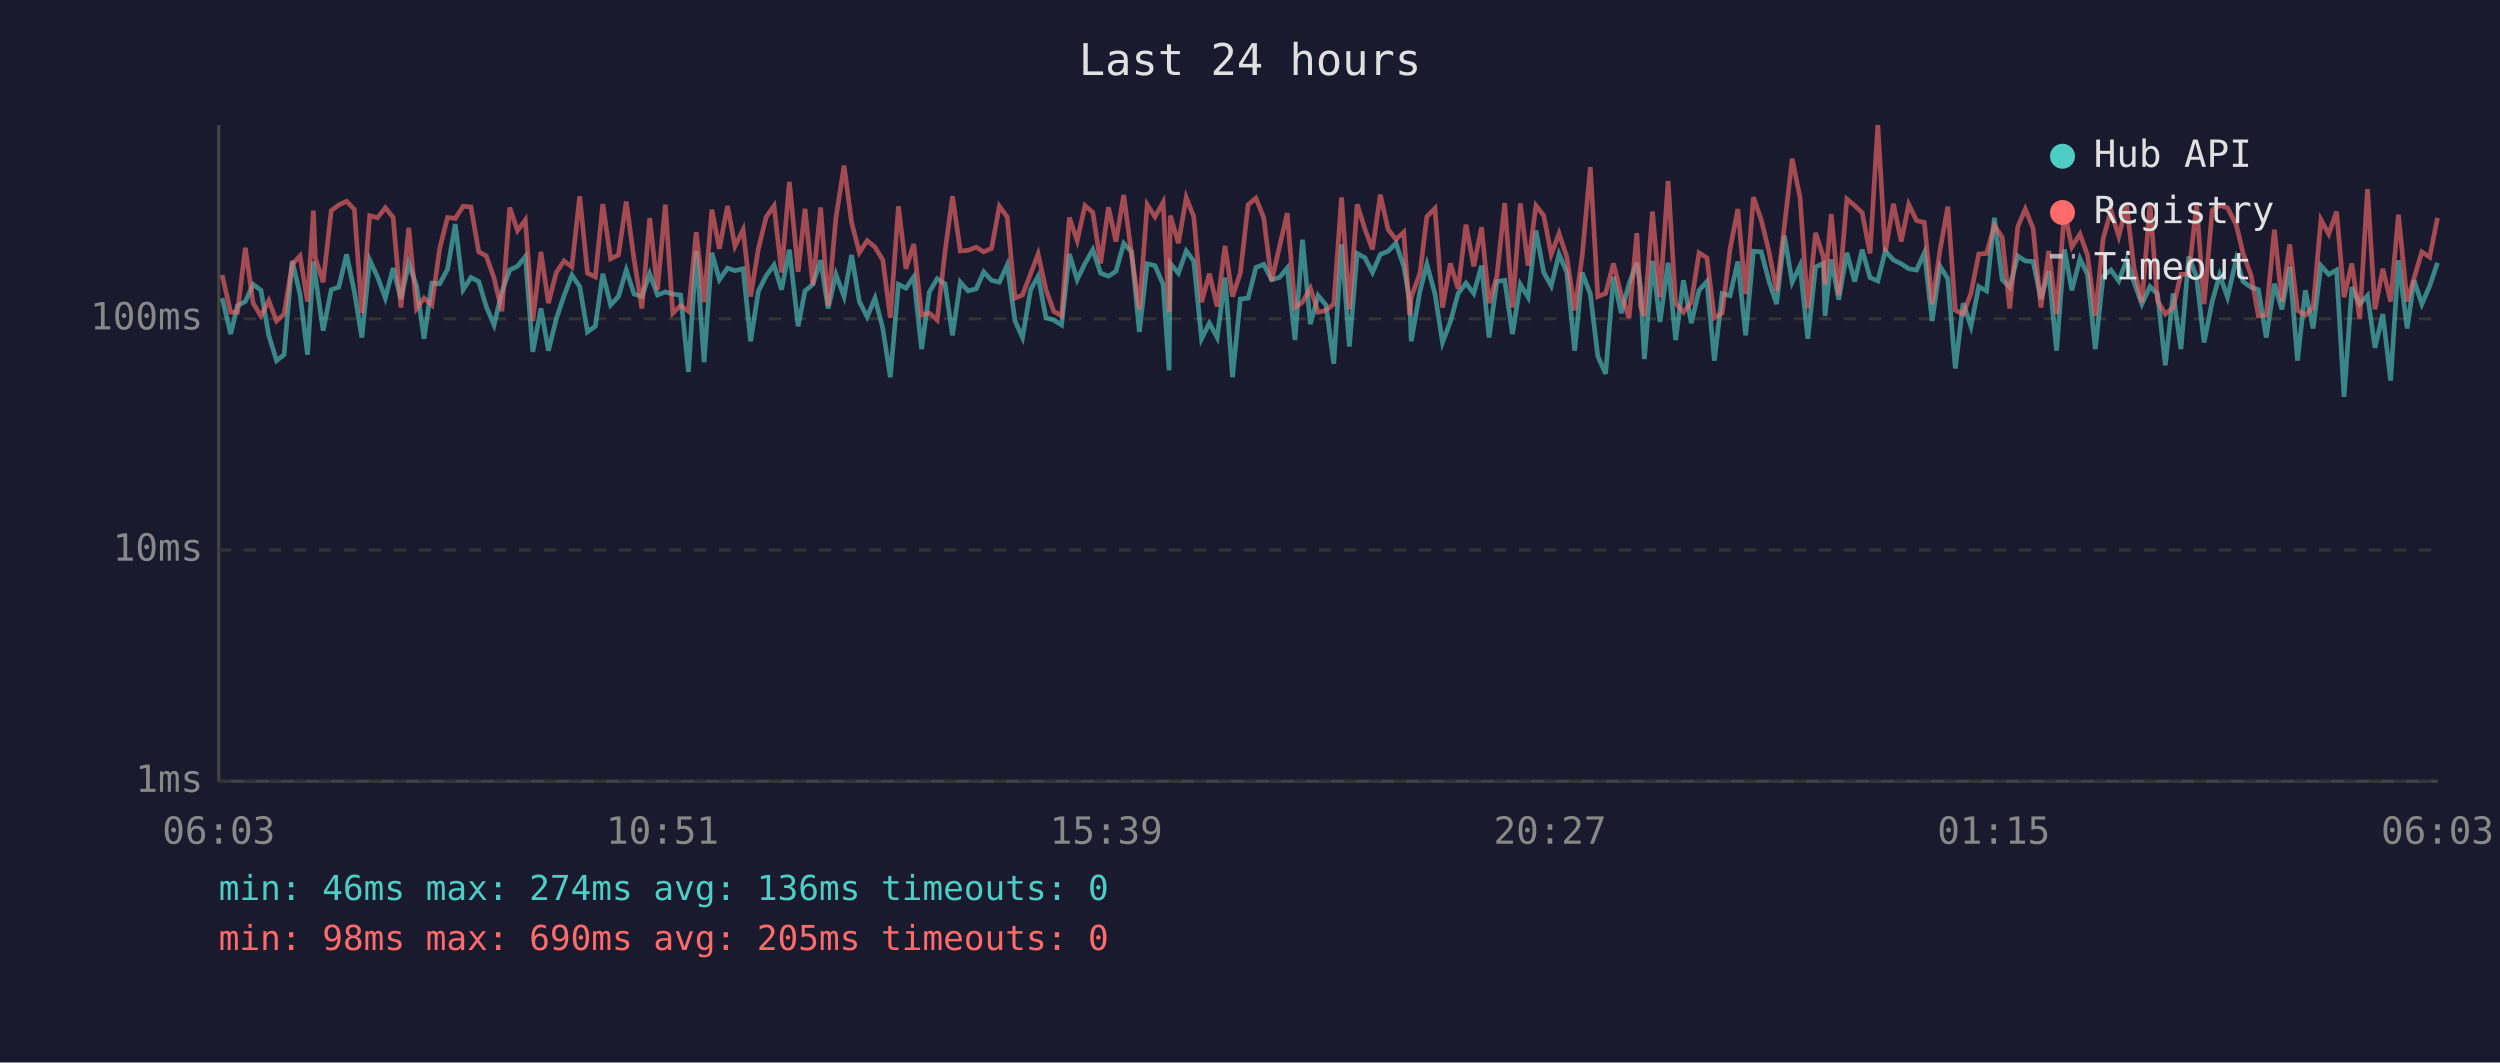
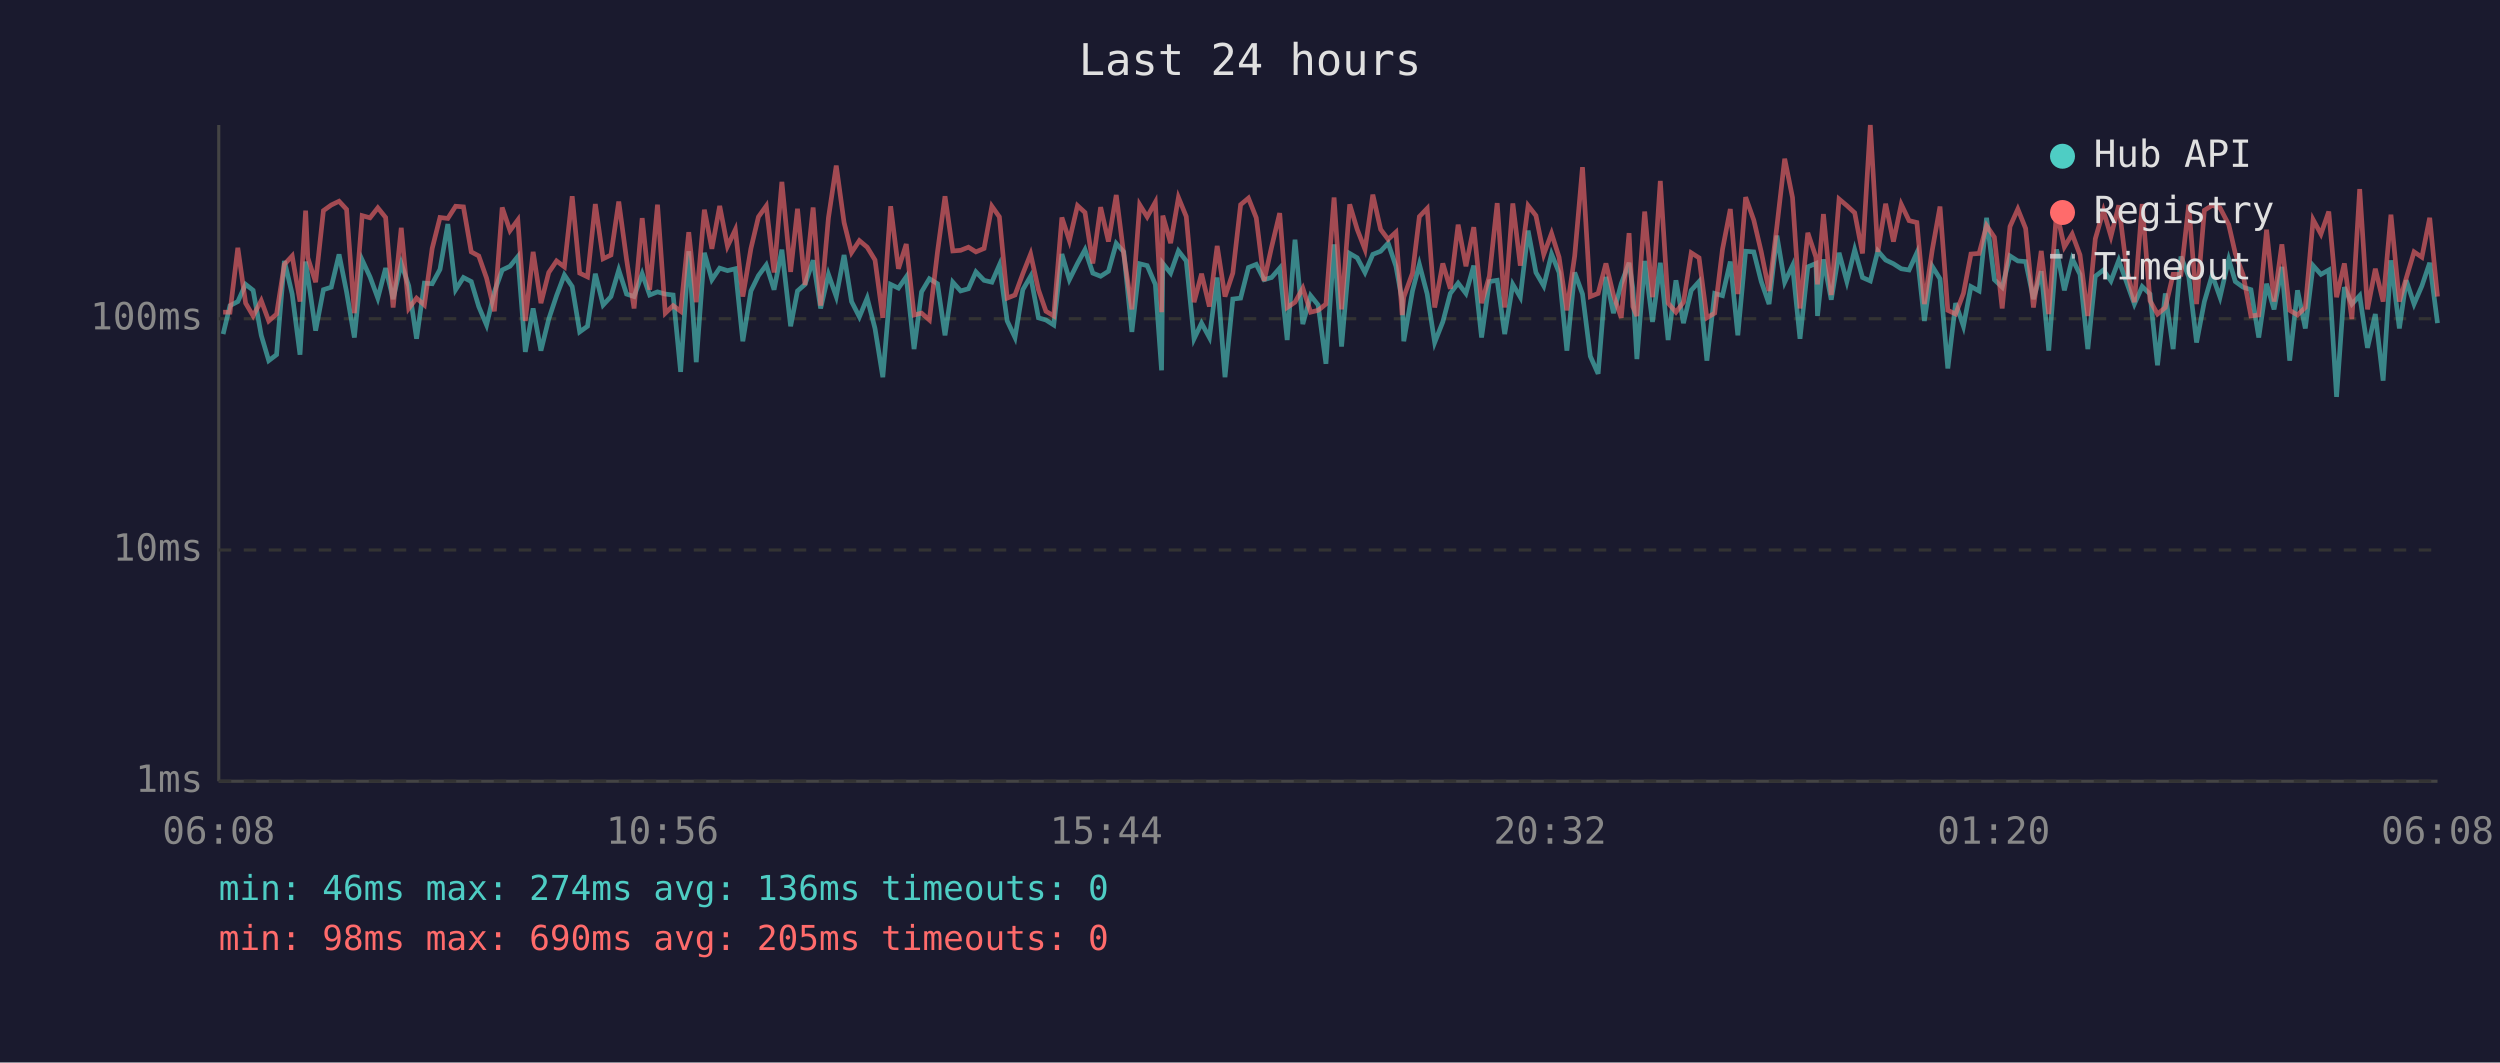
<svg xmlns="http://www.w3.org/2000/svg" viewBox="0 0 800 340" font-family="monospace" font-size="12">
  <rect width="800" height="340" fill="#1a1a2e" />
  <text x="400" y="24" fill="#e0e0e0" font-size="14" text-anchor="middle">Last 24 hours</text>
  <line x1="70" y1="40" x2="70" y2="250" stroke="#444" stroke-width="1" />
  <line x1="70" y1="250" x2="780" y2="250" stroke="#444" stroke-width="1" />
  <line x1="70" y1="250" x2="780" y2="250" stroke="#333" stroke-width="1" stroke-dasharray="4" />
  <text x="65" y="250" fill="#888" text-anchor="end" dominant-baseline="middle">1ms</text>
  <line x1="70" y1="176" x2="780" y2="176" stroke="#333" stroke-width="1" stroke-dasharray="4" />
  <text x="65" y="176" fill="#888" text-anchor="end" dominant-baseline="middle">10ms</text>
  <line x1="70" y1="102" x2="780" y2="102" stroke="#333" stroke-width="1" stroke-dasharray="4" />
  <text x="65" y="102" fill="#888" text-anchor="end" dominant-baseline="middle">100ms</text>
-   <text x="70" y="270" fill="#888" text-anchor="middle">06:03</text>
-   <text x="212" y="270" fill="#888" text-anchor="middle">10:51</text>
-   <text x="354" y="270" fill="#888" text-anchor="middle">15:39</text>
-   <text x="496" y="270" fill="#888" text-anchor="middle">20:27</text>
-   <text x="638" y="270" fill="#888" text-anchor="middle">01:15</text>
-   <text x="780" y="270" fill="#888" text-anchor="middle">06:03</text>
-   <polyline points="71.1,95.4 73.8,106.9 76.0,97.8 78.5,96.5 81.0,91.0 83.5,92.9 86.0,107.3 88.5,115.4 90.9,113.5 93.5,83.5 96.0,94.1 98.4,113.5 100.3,83.7 100.9,88.4 103.4,105.8 106.0,92.7 108.4,91.9 110.9,81.4 113.4,93.4 115.8,108.0 118.3,83.2 120.8,88.6 123.3,95.4 125.8,85.8 128.3,95.7 130.8,84.3 133.3,91.5 135.7,108.4 138.2,90.6 140.7,90.8 143.2,86.2 145.7,71.7 148.2,92.7 150.7,88.8 153.2,90.1 155.6,98.1 158.1,104.0 160.6,93.4 163.1,86.4 165.6,85.2 168.1,82.1 170.5,112.6 173.1,98.7 175.5,112.2 178.0,102.1 180.5,94.6 183.0,88.0 185.5,91.7 188.0,106.2 190.5,104.4 192.9,87.6 195.4,97.6 197.9,94.9 200.4,86.4 202.9,94.1 205.4,94.9 207.9,87.6 210.4,94.4 212.9,93.4 215.3,94.1 217.8,94.4 220.3,119.0 222.8,80.4 225.3,115.9 227.8,80.9 230.2,89.5 232.8,85.8 235.2,86.6 237.8,86.0 240.2,109.2 242.7,93.1 245.2,88.2 247.7,84.8 250.1,92.7 252.6,79.9 255.4,104.4 257.6,93.1 260.1,91.0 262.6,83.3 265.0,98.7 267.5,87.8 270.1,94.9 272.5,81.6 275.0,96.5 277.5,101.4 280.0,95.4 282.5,105.1 284.9,120.7 287.5,91.0 289.9,92.2 292.4,88.6 294.9,111.7 297.4,93.4 299.9,89.2 302.4,90.8 304.8,107.3 307.3,90.3 309.8,93.1 312.4,92.4 314.8,87.0 317.3,89.7 319.8,90.3 322.3,84.8 324.8,102.7 327.2,108.0 329.8,92.7 332.2,88.4 334.7,101.7 337.2,102.4 339.7,104.0 342.2,81.3 344.7,89.5 347.2,84.3 349.7,79.9 352.2,87.4 354.7,88.4 357.1,86.8 359.6,77.9 362.1,80.6 364.6,106.2 367.1,84.4 369.6,85.0 372.2,91.0 374.1,118.5 374.5,84.3 377.1,87.4 379.6,80.3 382.0,83.5 384.5,108.4 387.0,103.4 389.5,108.0 392.0,88.8 394.4,120.7 396.9,95.7 399.4,95.4 401.9,85.6 404.4,84.6 406.9,89.5 409.4,88.8 411.9,85.8 414.4,108.8 416.8,76.7 419.3,103.7 421.8,94.6 424.3,97.6 426.8,116.4 429.3,78.2 431.8,110.9 434.3,81.1 436.8,82.5 439.2,87.2 441.7,81.4 444.2,80.4 446.7,77.8 449.2,85.2 451.1,96.2 451.6,109.2 454.4,93.1 456.6,84.6 459.2,94.1 461.6,109.6 464.1,103.0 466.6,93.9 469.1,90.6 471.6,93.9 474.1,85.0 476.5,108.0 479.0,90.1 481.5,89.7 484.0,106.9 486.5,91.0 489.0,95.1 491.5,73.8 494.0,87.2 496.4,91.5 498.9,81.3 501.4,87.2 503.9,112.2 506.3,87.2 508.9,94.1 511.3,114.0 513.8,119.6 516.3,88.6 518.8,100.2 521.3,90.8 523.8,84.1 525.0,92.2 526.2,114.9 528.8,83.5 531.2,103.0 533.8,84.1 536.2,108.8 538.7,89.7 541.2,103.4 543.7,92.9 546.2,90.1 548.6,115.4 551.1,93.9 553.6,94.6 556.1,83.7 558.6,107.3 561.1,80.4 563.6,80.6 566.1,90.1 568.5,97.3 571.0,75.4 573.5,90.3 576.0,85.0 578.5,108.4 581.0,85.4 583.5,84.3 584.0,101.1 586.0,83.0 588.4,95.9 591.0,80.9 593.5,90.1 595.9,79.9 598.4,88.8 600.9,89.9 603.3,80.3 605.9,83.2 608.4,84.4 610.8,86.0 613.3,86.4 615.8,80.9 618.3,102.7 620.8,85.2 623.3,89.2 625.7,117.9 628.2,97.0 630.7,104.4 633.2,91.7 635.7,93.1 638.2,69.7 640.7,89.5 643.1,91.9 645.7,81.9 648.1,83.5 650.6,83.7 653.1,95.7 655.6,86.8 658.1,112.2 660.6,79.8 663.0,92.9 665.6,82.8 668.0,87.8 670.5,111.7 673.0,88.4 675.5,86.4 678.0,89.9 680.5,83.3 682.9,90.3 685.4,97.3 688.0,91.7 690.4,94.1 692.9,116.9 695.4,93.9 697.9,111.7 700.4,82.1 702.9,88.6 705.3,109.6 707.9,96.5 710.3,88.0 712.8,95.1 715.6,83.0 717.8,90.1 720.3,91.9 722.7,92.7 725.2,108.0 727.8,90.8 730.2,99.0 732.7,85.4 735.2,115.4 737.7,92.9 740.2,105.1 742.7,85.0 745.2,87.8 747.7,86.4 750.1,127.0 752.6,91.9 755.1,97.3 757.6,94.6 760.0,111.3 762.5,100.5 765.0,121.8 767.5,83.3 770.3,105.1 772.5,89.7 775.0,97.3 777.5,91.5 780.0,84.1" fill="none" stroke="#4ecdc4" stroke-width="1.5" opacity="0.6" />
-   <polyline points="71.1,88.0 73.8,99.9 76.0,99.9 78.5,79.3 81.0,97.0 83.5,101.1 86.0,96.2 88.5,102.7 90.9,100.5 93.5,84.6 96.0,81.9 98.4,96.5 100.3,67.4 100.9,82.5 103.4,90.3 106.0,67.4 108.4,65.6 110.9,64.4 113.4,67.0 115.8,100.2 118.3,69.0 120.8,69.7 123.3,66.5 125.8,69.6 128.3,98.4 130.8,72.9 133.3,98.7 135.7,95.4 138.2,97.6 140.7,79.5 143.2,69.6 145.7,69.9 148.2,66.0 150.7,66.2 153.2,80.6 155.6,81.9 158.1,89.0 160.6,99.6 163.1,66.4 165.6,73.8 168.1,70.4 170.5,102.7 173.1,80.6 175.5,97.0 178.0,87.2 180.5,83.5 183.0,85.4 185.5,62.8 188.0,87.4 190.5,88.6 192.9,65.3 195.4,82.8 197.9,81.6 200.4,64.5 202.9,83.0 205.4,98.7 207.9,69.8 210.4,92.7 212.9,65.5 215.3,100.2 217.8,97.8 220.3,99.6 222.8,74.3 225.3,96.7 227.8,67.1 230.2,79.6 232.8,65.9 235.2,78.8 237.8,73.5 240.2,94.9 242.7,79.5 245.2,69.4 247.7,65.9 250.1,87.2 252.6,58.2 255.4,87.0 257.6,66.8 260.1,91.2 262.6,66.4 265.0,97.8 267.5,69.7 270.1,53.0 272.5,71.2 275.0,80.8 277.5,77.0 280.0,79.1 282.5,83.2 284.9,101.7 287.5,66.0 289.9,86.0 292.4,78.1 294.9,100.8 297.4,100.2 299.9,102.4 302.4,80.6 304.8,62.8 307.3,80.3 309.8,80.1 312.4,79.1 314.8,80.6 317.3,79.5 319.8,66.0 322.3,69.4 324.8,95.4 327.2,94.4 329.8,87.6 332.2,81.3 334.7,92.7 337.2,99.6 339.7,101.1 342.2,69.6 344.7,77.0 347.2,65.8 349.7,68.0 352.2,84.3 354.7,66.3 357.1,77.3 359.6,62.4 362.1,81.4 364.6,99.0 367.1,65.5 369.6,69.4 372.2,64.7 374.1,99.9 374.5,69.0 377.1,77.8 379.6,63.2 382.0,69.3 384.5,96.7 387.0,87.6 389.5,98.1 392.0,78.7 394.4,94.9 396.9,87.4 399.4,65.5 401.9,63.4 404.4,69.7 406.9,89.9 409.4,79.1 411.9,68.2 414.4,98.4 416.8,96.7 419.3,92.2 421.8,99.9 424.3,99.3 426.8,97.3 429.3,63.2 431.8,99.0 434.3,65.4 436.8,73.4 439.2,79.8 441.7,62.3 444.2,73.4 446.7,76.6 449.2,74.3 451.1,100.8 451.6,95.1 454.4,87.4 456.6,69.3 459.2,66.7 461.6,98.4 464.1,84.3 466.6,92.4 469.1,71.9 471.6,85.2 474.1,72.7 476.5,97.0 479.0,88.4 481.5,65.0 484.0,98.4 486.5,65.1 489.0,85.0 491.5,65.8 494.0,69.0 496.4,81.4 498.9,74.7 501.4,82.3 503.9,99.3 506.3,81.9 508.9,53.5 511.3,94.9 513.8,93.9 516.3,84.3 518.8,94.4 521.3,101.7 523.8,74.6 525.0,98.1 526.2,101.1 528.8,67.7 531.2,95.1 533.8,57.9 536.2,97.0 538.7,99.9 541.2,96.7 543.7,80.9 546.2,82.5 548.6,101.7 551.1,100.2 553.6,79.8 556.1,66.9 558.6,94.1 561.1,63.1 563.6,70.4 566.1,80.6 568.5,93.1 571.0,72.5 573.5,50.8 576.0,63.2 578.5,98.7 581.0,74.5 583.5,82.3 584.0,91.0 586.0,68.5 588.4,94.4 591.0,63.7 593.5,65.8 595.9,68.1 598.4,81.1 600.9,40.0 603.3,80.6 605.9,65.2 608.4,77.3 610.8,65.4 613.3,70.6 615.8,71.2 618.3,97.3 620.8,80.1 623.3,66.1 625.7,99.3 628.2,100.5 630.7,93.9 633.2,81.3 635.7,81.1 638.2,72.2 640.7,75.9 643.1,98.7 645.7,72.5 648.1,66.9 650.6,73.1 653.1,98.4 655.6,80.3 658.1,100.5 660.6,67.8 663.0,79.0 665.6,74.9 668.0,81.6 670.5,101.1 673.0,76.4 675.5,67.4 678.0,75.6 680.5,65.7 682.9,85.8 685.4,96.7 688.0,65.3 690.4,96.2 692.9,100.5 695.4,98.4 697.9,87.8 700.4,87.8 702.9,65.5 705.3,97.3 707.9,67.3 710.3,65.7 712.8,66.5 715.6,71.9 717.8,81.1 720.3,88.0 722.7,101.1 725.2,100.8 727.8,73.5 730.2,96.5 732.7,78.2 735.2,99.3 737.7,100.8 740.2,98.4 742.7,70.3 745.2,74.9 747.7,67.7 750.1,95.1 752.6,84.3 755.1,102.1 757.6,60.5 760.0,99.0 762.5,86.0 765.0,96.5 767.5,68.7 770.3,96.5 772.5,89.0 775.0,80.6 777.5,82.3 780.0,69.7" fill="none" stroke="#ff6b6b" stroke-width="1.5" opacity="0.6" />
+   <text x="70" y="270" fill="#888" text-anchor="middle">06:08</text>
+   <text x="212" y="270" fill="#888" text-anchor="middle">10:56</text>
+   <text x="354" y="270" fill="#888" text-anchor="middle">15:44</text>
+   <text x="496" y="270" fill="#888" text-anchor="middle">20:32</text>
+   <text x="638" y="270" fill="#888" text-anchor="middle">01:20</text>
+   <text x="780" y="270" fill="#888" text-anchor="middle">06:08</text>
+   <polyline points="71.4,106.9 73.6,97.8 76.1,96.5 78.6,91.0 81.0,92.9 83.6,107.3 86.0,115.4 88.5,113.5 91.0,83.5 93.5,94.1 96.0,113.5 97.8,83.7 98.5,88.4 101.0,105.8 103.5,92.7 106.0,91.9 108.5,81.4 110.9,93.4 113.4,108.0 115.9,83.2 118.4,88.6 120.9,95.4 123.4,85.8 125.8,95.7 128.4,84.3 130.8,91.5 133.3,108.4 135.8,90.6 138.3,90.8 140.8,86.2 143.3,71.7 145.8,92.7 148.3,88.8 150.8,90.1 153.2,98.1 155.7,104.0 158.2,93.4 160.7,86.4 163.2,85.2 165.7,82.1 168.1,112.6 170.6,98.7 173.1,112.2 175.6,102.1 178.1,94.6 180.6,88.0 183.1,91.7 185.5,106.2 188.0,104.4 190.5,87.6 193.0,97.6 195.5,94.9 198.0,86.4 200.5,94.1 202.9,94.9 205.5,87.6 207.9,94.4 210.4,93.4 212.9,94.1 215.4,94.4 217.8,119.0 220.4,80.4 222.8,115.9 225.4,80.9 227.8,89.5 230.3,85.8 232.8,86.6 235.3,86.0 237.7,109.2 240.3,93.1 242.7,88.2 245.2,84.8 247.7,92.7 250.2,79.9 253.0,104.4 255.2,93.1 257.6,91.0 260.2,83.3 262.6,98.7 265.1,87.8 267.6,94.9 270.1,81.6 272.5,96.5 275.0,101.4 277.5,95.4 280.0,105.1 282.5,120.7 285.0,91.0 287.5,92.2 290.0,88.6 292.5,111.7 294.9,93.4 297.4,89.2 300.0,90.8 302.4,107.3 304.9,90.3 307.4,93.1 309.9,92.4 312.3,87.0 314.9,89.7 317.4,90.3 319.8,84.8 322.3,102.7 324.8,108.0 327.3,92.7 329.8,88.4 332.3,101.7 334.7,102.4 337.2,104.0 339.8,81.3 342.2,89.5 344.8,84.3 347.2,79.9 349.7,87.4 352.2,88.4 354.7,86.8 357.2,77.9 359.6,80.6 362.2,106.2 364.7,84.4 367.1,85.0 369.7,91.0 371.7,118.5 372.1,84.3 374.6,87.4 377.1,80.3 379.6,83.5 382.1,108.4 384.5,103.4 387.0,108.0 389.5,88.8 392.0,120.7 394.5,95.7 397.0,95.4 399.5,85.6 402.0,84.6 404.5,89.5 406.9,88.8 409.5,85.8 411.9,108.8 414.4,76.7 416.9,103.7 419.4,94.6 421.8,97.6 424.3,116.4 426.9,78.2 429.3,110.9 431.9,81.1 434.3,82.5 436.8,87.2 439.3,81.4 441.8,80.4 444.2,77.8 446.7,85.2 448.7,96.2 449.2,109.2 452.0,93.1 454.2,84.6 456.7,94.1 459.1,109.6 461.7,103.0 464.1,93.9 466.6,90.6 469.1,93.9 471.6,85.0 474.1,108.0 476.6,90.1 479.1,89.7 481.5,106.9 484.1,91.0 486.5,95.1 489.0,73.8 491.5,87.2 494.0,91.5 496.5,81.3 498.9,87.2 501.4,112.2 503.9,87.2 506.4,94.1 508.9,114.0 511.4,119.6 513.9,88.6 516.3,100.2 518.8,90.8 521.3,84.1 522.5,92.2 523.8,114.9 526.3,83.5 528.8,103.0 531.3,84.1 533.8,108.8 536.3,89.7 538.7,103.4 541.2,92.9 543.7,90.1 546.2,115.4 548.7,93.9 551.2,94.6 553.7,83.7 556.1,107.3 558.6,80.4 561.2,80.6 563.6,90.1 566.1,97.3 568.6,75.4 571.1,90.3 573.6,85.0 576.0,108.4 578.5,85.4 581.1,84.3 581.6,101.1 583.5,83.0 586.0,95.9 588.5,80.9 591.0,90.1 593.5,79.9 596.0,88.8 598.5,89.9 600.9,80.3 603.4,83.2 605.9,84.4 608.4,86.0 610.9,86.4 613.4,80.9 615.8,102.7 618.3,85.2 620.8,89.2 623.3,117.9 625.8,97.0 628.3,104.4 630.7,91.7 633.3,93.1 635.7,69.7 638.2,89.5 640.7,91.9 643.2,81.9 645.7,83.5 648.2,83.7 650.7,95.7 653.2,86.8 655.6,112.2 658.1,79.8 660.6,92.9 663.1,82.8 665.6,87.8 668.1,111.7 670.5,88.4 673.1,86.4 675.5,89.9 678.0,83.3 680.5,90.3 683.0,97.3 685.5,91.7 688.0,94.1 690.4,116.9 692.9,93.9 695.4,111.7 697.9,82.1 700.4,88.6 702.9,109.6 705.4,96.5 707.9,88.0 710.4,95.1 713.2,83.0 715.3,90.1 717.8,91.9 720.3,92.7 722.8,108.0 725.3,90.8 727.7,99.0 730.2,85.4 732.7,115.4 735.2,92.9 737.7,105.1 740.2,85.0 742.7,87.8 745.2,86.4 747.7,127.0 750.2,91.9 752.6,97.3 755.1,94.6 757.6,111.3 760.1,100.5 762.6,121.8 765.1,83.3 767.8,105.1 770.0,89.7 772.5,97.3 775.0,91.5 777.5,84.1 780.0,103.4" fill="none" stroke="#4ecdc4" stroke-width="1.5" opacity="0.6" />
+   <polyline points="71.4,99.9 73.6,99.9 76.1,79.3 78.6,97.0 81.0,101.1 83.6,96.2 86.0,102.7 88.5,100.5 91.0,84.6 93.5,81.9 96.0,96.5 97.8,67.4 98.5,82.5 101.0,90.3 103.5,67.4 106.0,65.6 108.5,64.4 110.9,67.0 113.4,100.2 115.9,69.0 118.4,69.7 120.9,66.5 123.4,69.6 125.8,98.4 128.4,72.9 130.8,98.7 133.3,95.4 135.8,97.6 138.3,79.5 140.8,69.6 143.3,69.9 145.8,66.0 148.3,66.2 150.8,80.6 153.2,81.9 155.7,89.0 158.2,99.6 160.7,66.4 163.2,73.8 165.7,70.4 168.1,102.7 170.6,80.6 173.1,97.0 175.6,87.2 178.1,83.5 180.6,85.4 183.1,62.8 185.5,87.4 188.0,88.6 190.5,65.3 193.0,82.8 195.5,81.6 198.0,64.5 200.5,83.0 202.9,98.7 205.5,69.8 207.9,92.7 210.4,65.5 212.9,100.2 215.4,97.8 217.8,99.6 220.4,74.3 222.8,96.7 225.4,67.1 227.8,79.6 230.3,65.9 232.8,78.8 235.3,73.5 237.7,94.9 240.3,79.5 242.7,69.4 245.2,65.9 247.7,87.2 250.2,58.2 253.0,87.0 255.2,66.8 257.6,91.2 260.2,66.4 262.6,97.8 265.1,69.7 267.6,53.0 270.1,71.2 272.5,80.8 275.0,77.0 277.5,79.1 280.0,83.2 282.5,101.7 285.0,66.0 287.5,86.0 290.0,78.1 292.5,100.8 294.9,100.2 297.4,102.4 300.0,80.6 302.4,62.8 304.9,80.3 307.4,80.1 309.9,79.1 312.3,80.6 314.9,79.5 317.4,66.0 319.8,69.4 322.3,95.4 324.8,94.4 327.3,87.6 329.8,81.3 332.3,92.7 334.7,99.6 337.2,101.1 339.8,69.6 342.2,77.0 344.8,65.8 347.2,68.0 349.7,84.3 352.2,66.3 354.7,77.3 357.2,62.4 359.6,81.4 362.2,99.0 364.7,65.5 367.1,69.4 369.7,64.7 371.7,99.9 372.1,69.0 374.6,77.8 377.1,63.2 379.6,69.3 382.1,96.7 384.5,87.6 387.0,98.1 389.5,78.7 392.0,94.9 394.5,87.4 397.0,65.5 399.5,63.4 402.0,69.7 404.5,89.9 406.9,79.1 409.5,68.2 411.9,98.4 414.4,96.7 416.9,92.2 419.4,99.9 421.8,99.3 424.3,97.3 426.9,63.2 429.3,99.0 431.9,65.4 434.3,73.4 436.8,79.8 439.3,62.3 441.8,73.4 444.2,76.6 446.7,74.3 448.7,100.8 449.2,95.1 452.0,87.4 454.2,69.3 456.7,66.7 459.1,98.4 461.7,84.3 464.1,92.4 466.6,71.9 469.1,85.2 471.6,72.7 474.1,97.0 476.6,88.4 479.1,65.0 481.5,98.4 484.1,65.1 486.5,85.0 489.0,65.8 491.5,69.0 494.0,81.4 496.5,74.7 498.9,82.3 501.4,99.3 503.9,81.9 506.4,53.5 508.9,94.9 511.4,93.9 513.9,84.3 516.3,94.4 518.8,101.7 521.3,74.6 522.5,98.1 523.8,101.1 526.3,67.7 528.8,95.1 531.3,57.9 533.8,97.0 536.3,99.9 538.7,96.7 541.2,80.9 543.7,82.5 546.2,101.7 548.7,100.2 551.2,79.8 553.7,66.9 556.1,94.1 558.6,63.1 561.2,70.4 563.6,80.6 566.1,93.1 568.6,72.5 571.1,50.8 573.6,63.2 576.0,98.7 578.5,74.5 581.1,82.3 581.6,91.0 583.5,68.5 586.0,94.4 588.5,63.7 591.0,65.8 593.5,68.1 596.0,81.1 598.5,40.0 600.9,80.6 603.4,65.2 605.9,77.3 608.4,65.4 610.9,70.6 613.4,71.2 615.8,97.3 618.3,80.1 620.8,66.1 623.3,99.3 625.8,100.5 628.3,93.9 630.7,81.3 633.3,81.1 635.7,72.2 638.2,75.9 640.7,98.7 643.2,72.5 645.7,66.9 648.2,73.1 650.7,98.4 653.2,80.3 655.6,100.5 658.1,67.8 660.6,79.0 663.1,74.9 665.6,81.6 668.1,101.1 670.5,76.4 673.1,67.4 675.5,75.6 678.0,65.7 680.5,85.8 683.0,96.7 685.5,65.3 688.0,96.2 690.4,100.5 692.9,98.4 695.4,87.8 697.9,87.8 700.4,65.5 702.9,97.3 705.4,67.3 707.9,65.7 710.4,66.5 713.2,71.9 715.3,81.1 717.8,88.0 720.3,101.1 722.8,100.8 725.3,73.5 727.7,96.5 730.2,78.2 732.7,99.3 735.2,100.8 737.7,98.4 740.2,70.3 742.7,74.9 745.2,67.7 747.7,95.1 750.2,84.3 752.6,102.1 755.1,60.5 757.6,99.0 760.1,86.0 762.6,96.5 765.1,68.7 767.8,96.5 770.0,89.0 772.5,80.6 775.0,82.3 777.5,69.7 780.0,94.9" fill="none" stroke="#ff6b6b" stroke-width="1.5" opacity="0.6" />
  <circle cx="660" cy="50" r="4" fill="#4ecdc4" />
  <text x="670" y="50" fill="#e0e0e0" dominant-baseline="middle">Hub API</text>
  <circle cx="660" cy="68" r="4" fill="#ff6b6b" />
  <text x="670" y="68" fill="#e0e0e0" dominant-baseline="middle">Registry</text>
  <line x1="656" y1="82" x2="664" y2="82" stroke="#e0e0e0" stroke-width="1.5" stroke-dasharray="4,3" opacity="0.7" />
  <text x="670" y="86" fill="#e0e0e0" dominant-baseline="middle">Timeout</text>
  <text x="70" y="288" fill="#4ecdc4" font-size="11">min: 46ms  max: 274ms  avg: 136ms  timeouts: 0</text>
  <text x="70" y="304" fill="#ff6b6b" font-size="11">min: 98ms  max: 690ms  avg: 205ms  timeouts: 0</text>
</svg>
